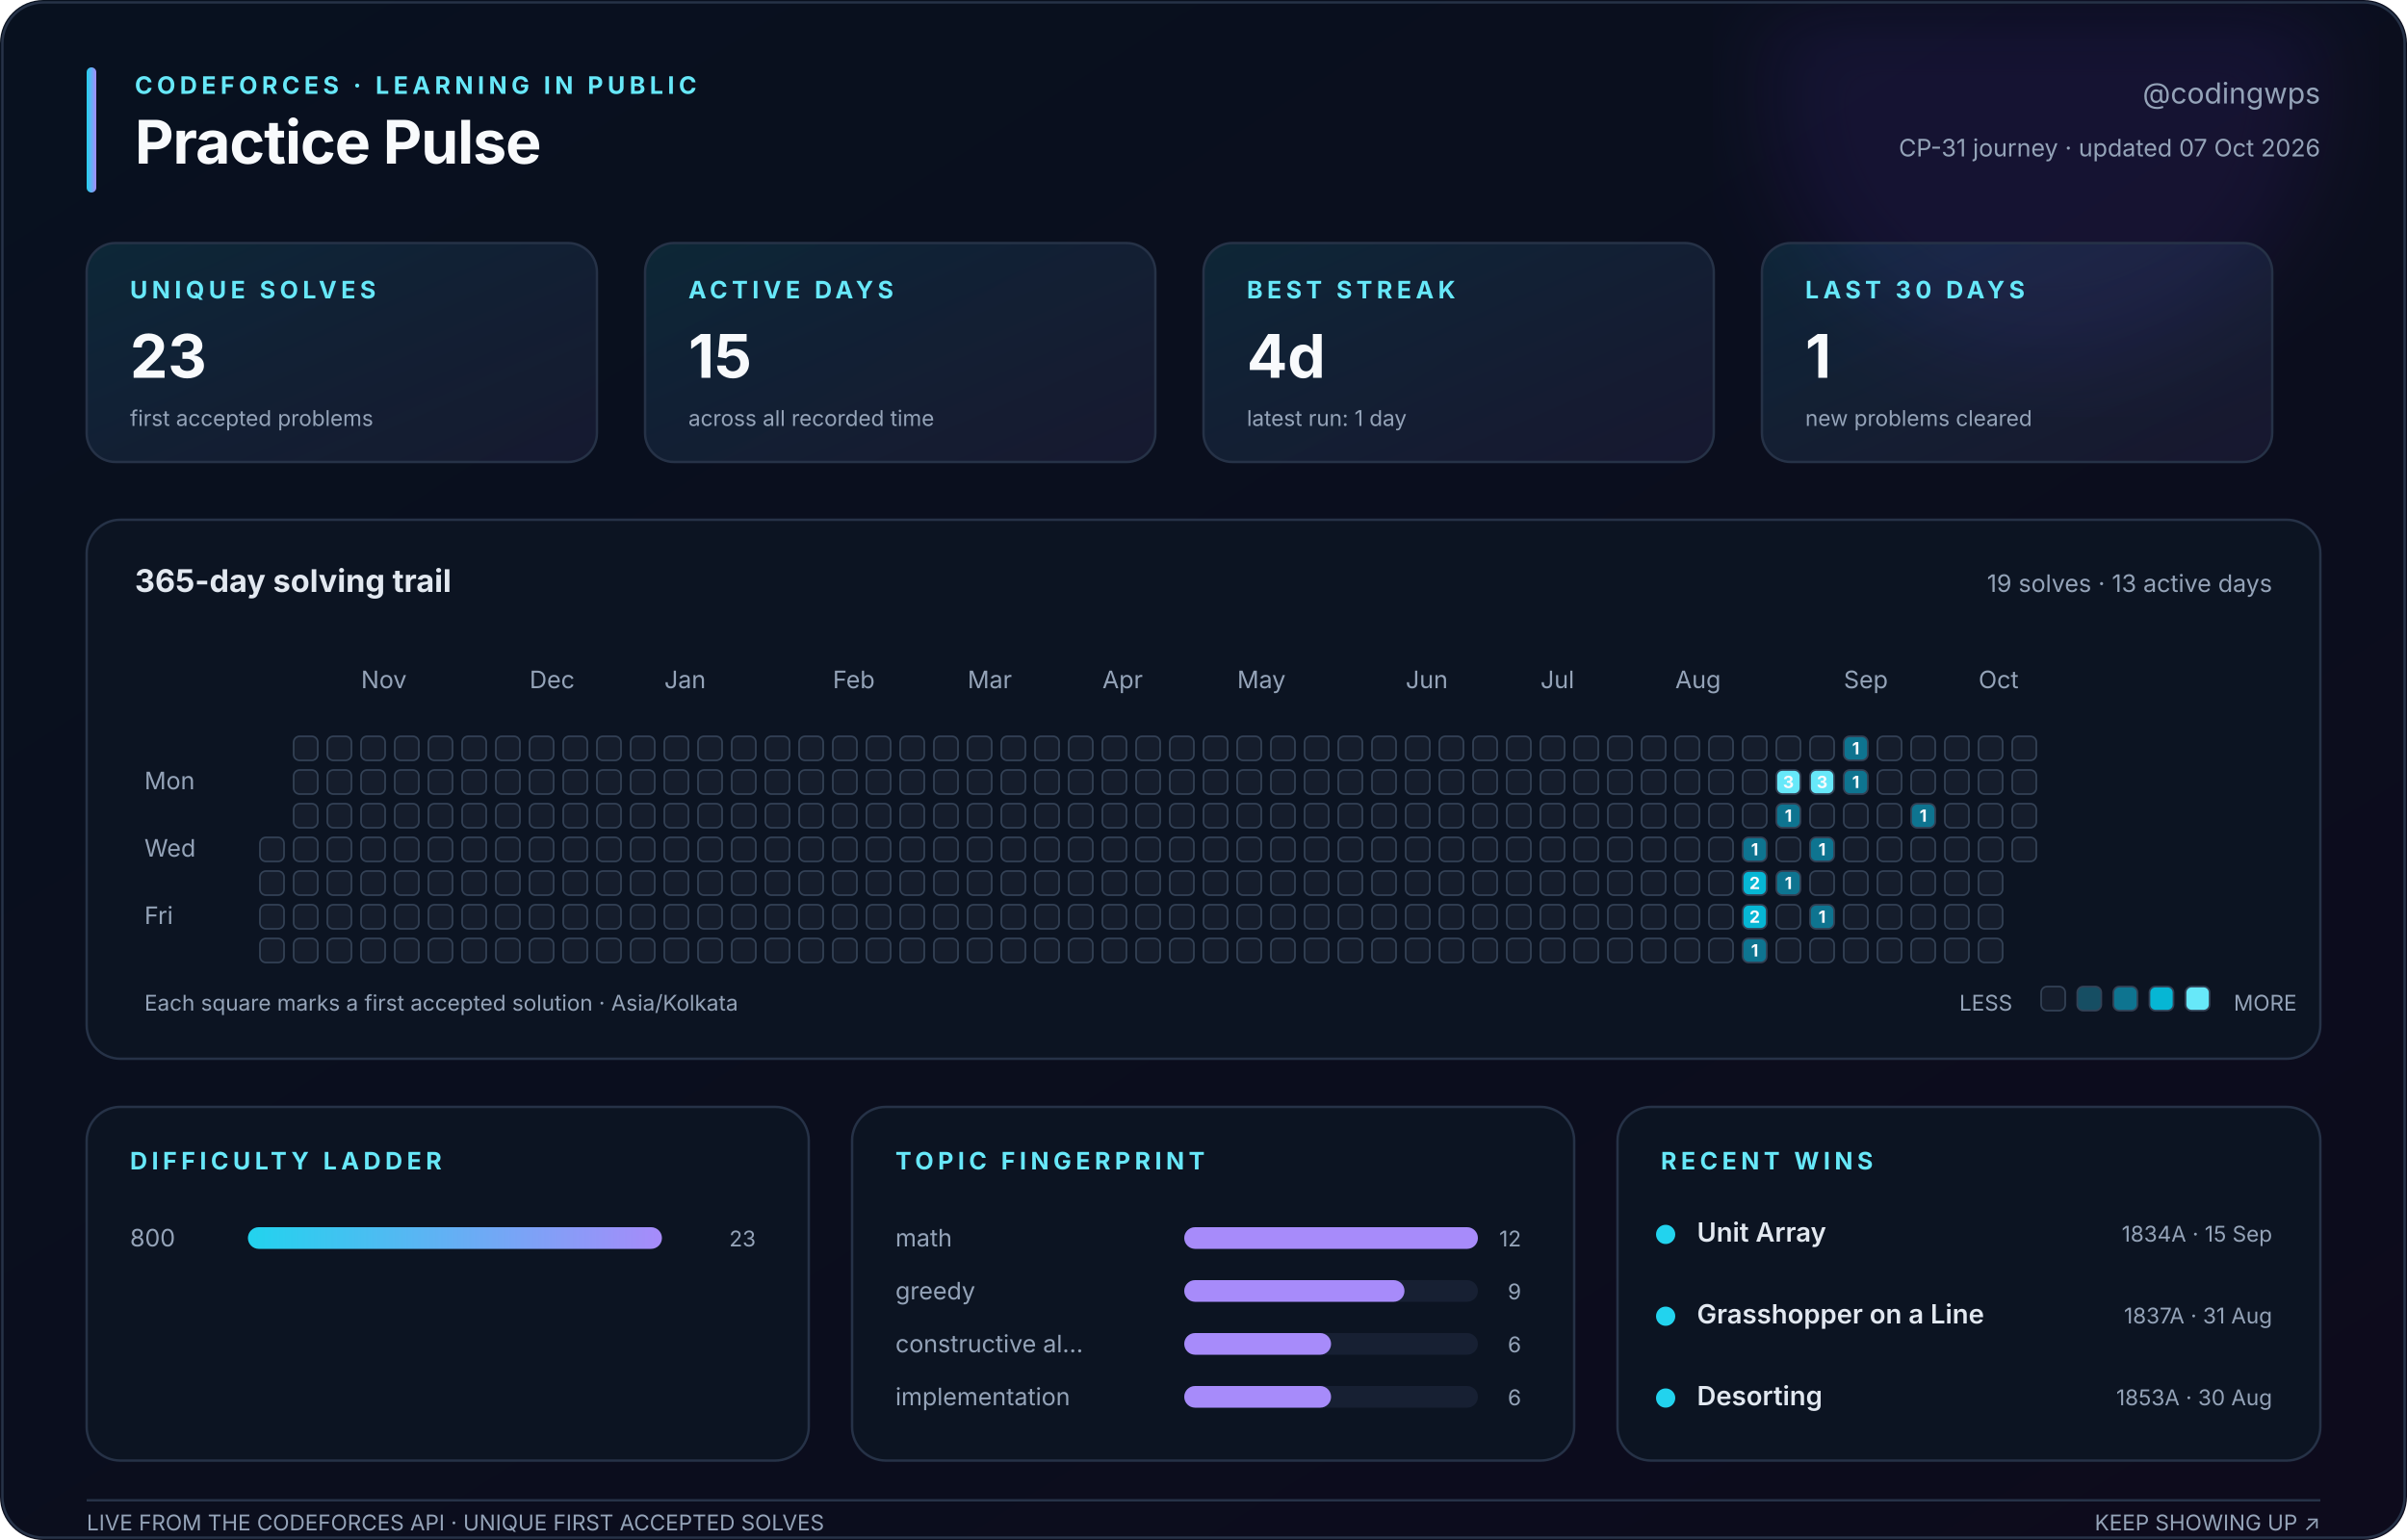
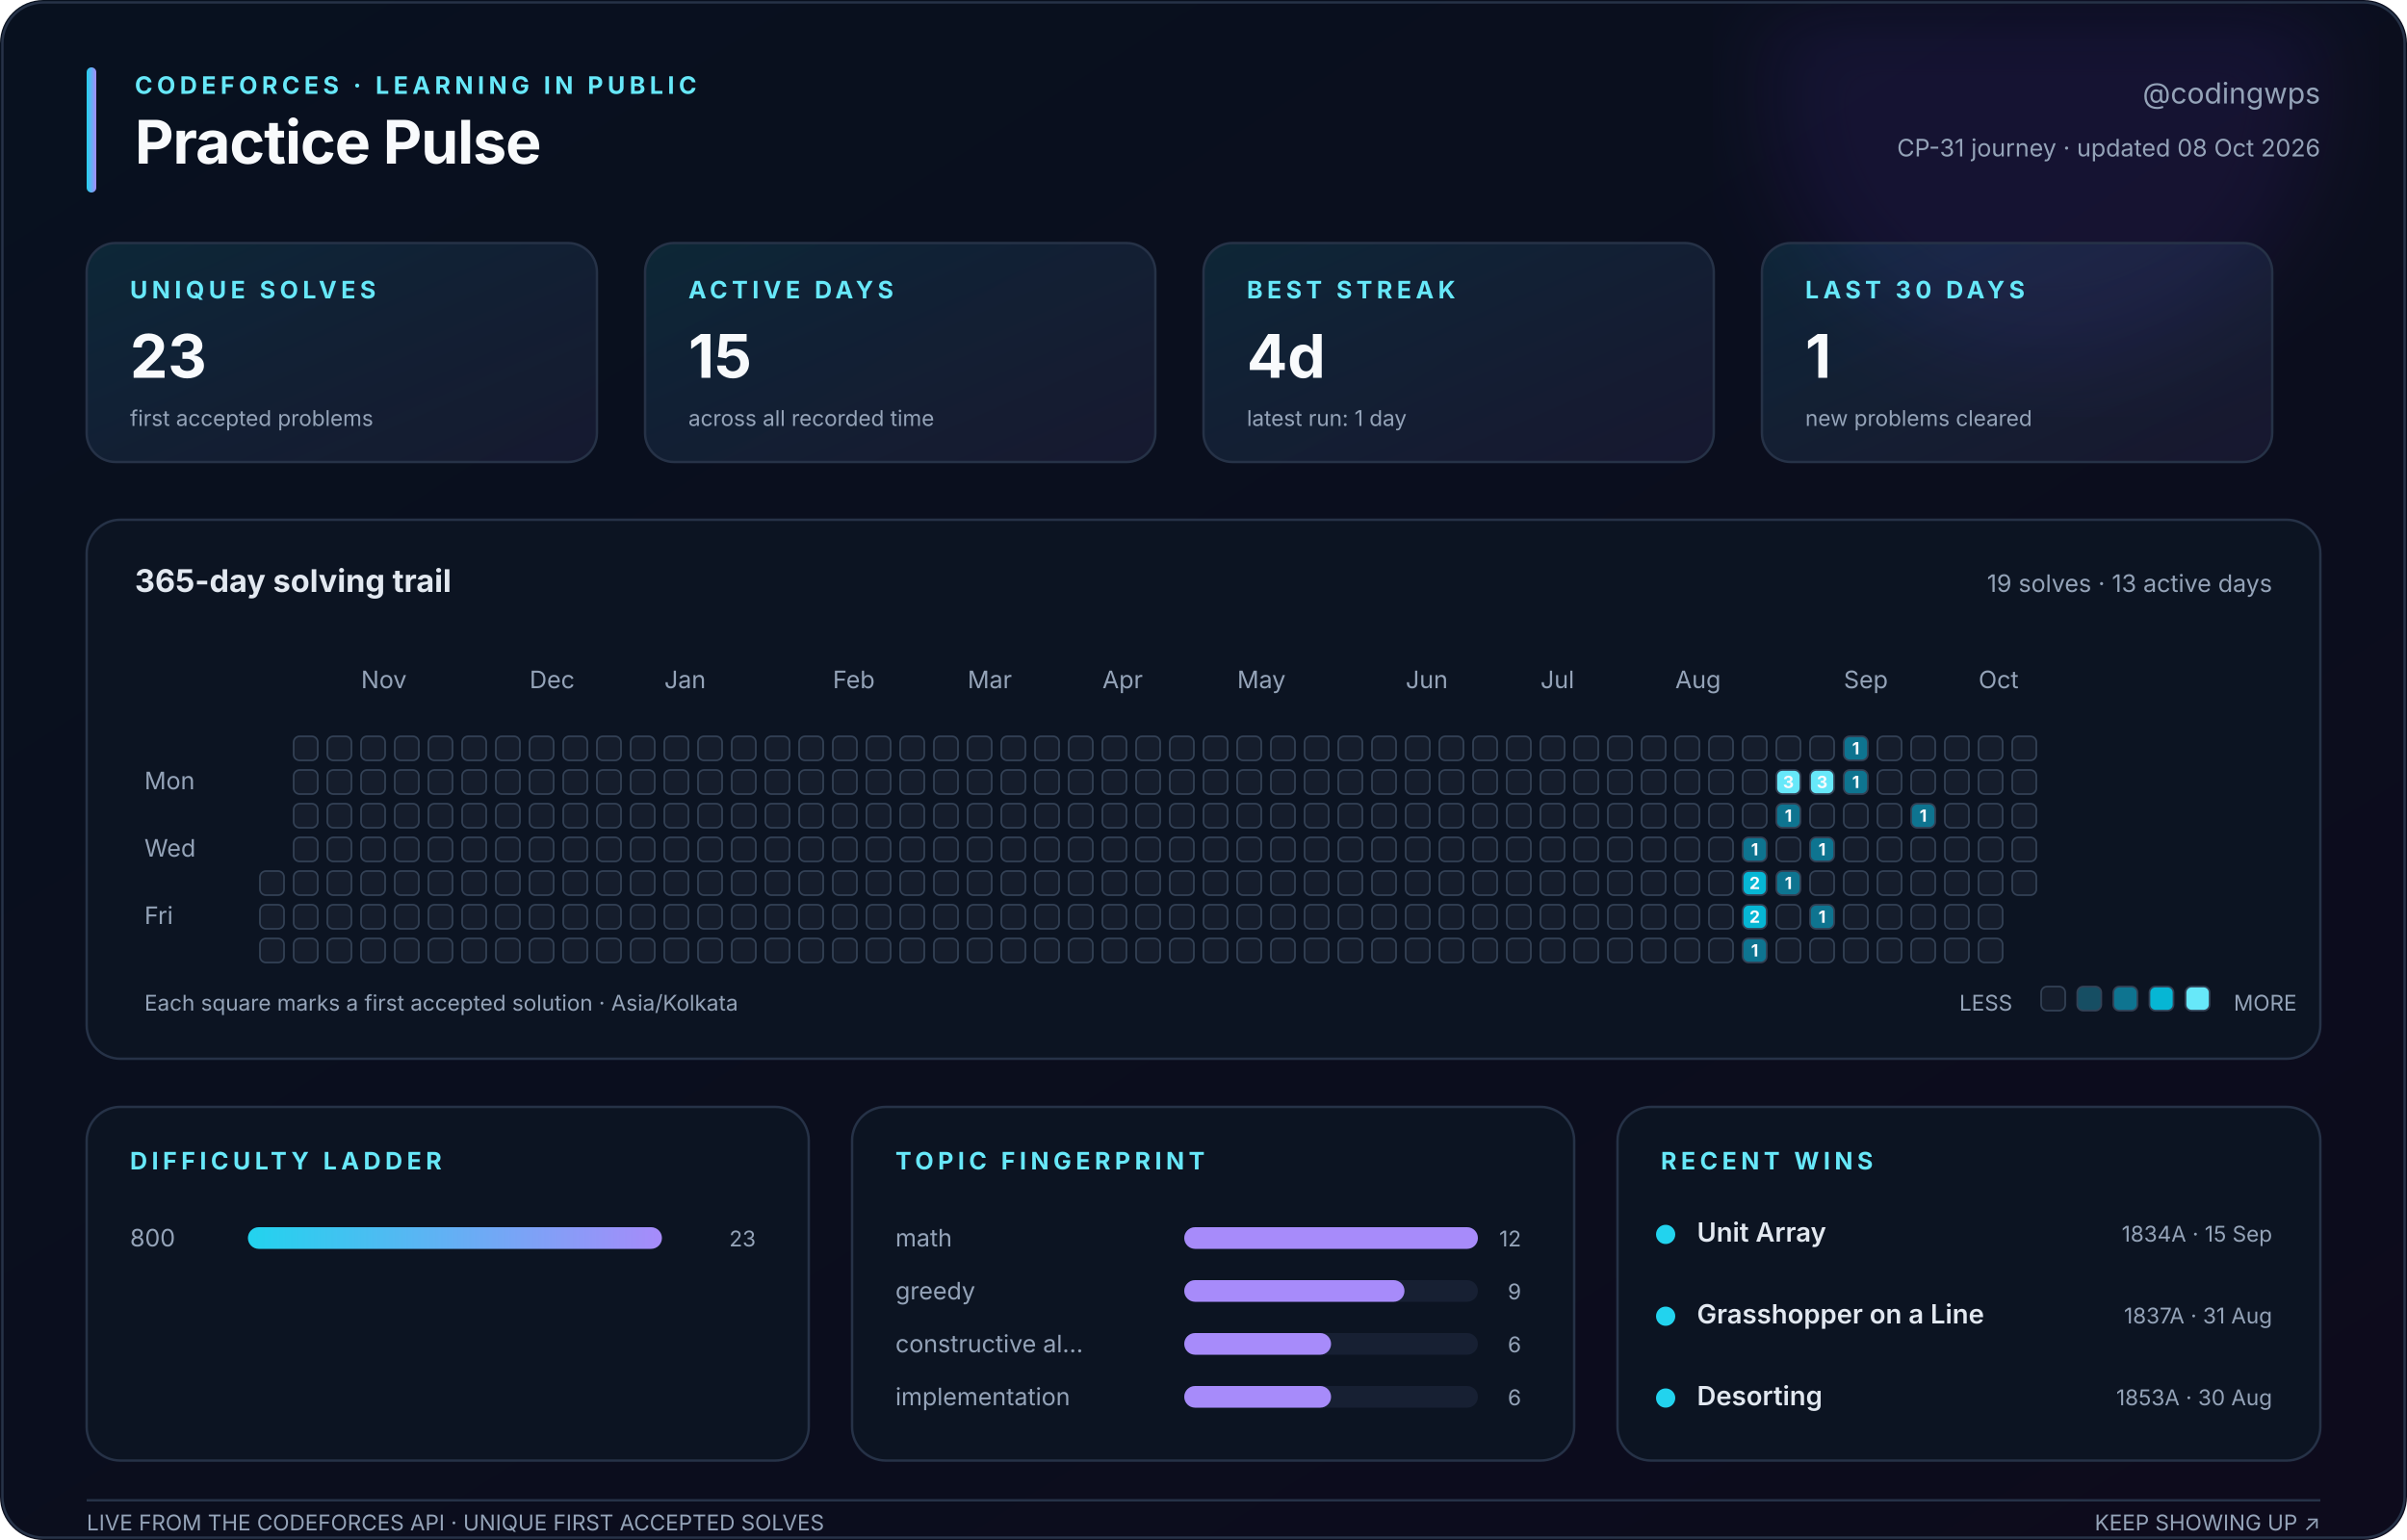
<svg xmlns="http://www.w3.org/2000/svg" width="1000" height="640" viewBox="0 0 1000 640" role="img" aria-labelledby="title description">
  <defs>
    <linearGradient id="canvas" x1="0" y1="0" x2="1" y2="1">
      <stop stop-color="#08111f" />
      <stop offset="1" stop-color="#0d0b1c" />
    </linearGradient>
    <linearGradient id="accent" x1="0" y1="0" x2="1" y2="0">
      <stop stop-color="#22d3ee" />
      <stop offset="1" stop-color="#a78bfa" />
    </linearGradient>
    <linearGradient id="soft" x1="0" y1="0" x2="1" y2="1">
      <stop stop-color="#22d3ee" stop-opacity=".12" />
      <stop offset="1" stop-color="#a78bfa" stop-opacity=".08" />
    </linearGradient>
    <filter id="glow">
      <feGaussianBlur stdDeviation="18" />
    </filter>
  </defs>
  <style>
    text { font-family: Inter, ui-sans-serif, -apple-system, BlinkMacSystemFont, 'Segoe UI', sans-serif; fill: #94a3b8; }
    .title { fill: #f8fafc; font-size: 25px; font-weight: 750; letter-spacing: -.4px; }
    .eyebrow { fill: #67e8f9; font-size: 10px; font-weight: 700; letter-spacing: 1.8px; }
    .subtitle { font-size: 12px; } .label { font-size: 10px; } .tiny { font-size: 9px; }
    .value { fill: #f8fafc; font-size: 25px; font-weight: 750; }
    .section { fill: #e2e8f0; font-size: 13px; font-weight: 650; }
    .strong { fill: #e2e8f0; font-size: 11px; font-weight: 600; }
    .panel { fill: #0c1422; stroke: #263247; stroke-width: 1; }
    .card { fill: url(#soft); stroke: #263247; stroke-width: 1; }
    .cell { stroke: #334155; stroke-width: .7; } .padding { fill: transparent; stroke: none; }
    .cell-count { fill: #f8fafc; font-size: 7px; font-weight: 750; pointer-events: none; }
  </style>
  <rect width="1000" height="640" rx="18" fill="url(#canvas)" />
  <circle cx="850" cy="35" r="115" fill="#7c3aed" opacity=".10" filter="url(#glow)" />
  <rect x="1" y="1" width="998" height="638" rx="17" fill="none" stroke="#263247" />
  <rect x="36" y="28" width="4" height="52" rx="2" fill="url(#accent)" />
  <text class="eyebrow" x="56" y="39">CODEFORCES · LEARNING IN PUBLIC</text>
  <text class="title" x="56" y="68">Practice Pulse</text>
  <text class="subtitle" x="964" y="43" text-anchor="end">@codingwps</text>
-   <text class="label" x="964" y="65" text-anchor="end">CP-31 journey · updated 07 Oct 2026</text>
+   <text class="label" x="964" y="65" text-anchor="end">CP-31 journey · updated 08 Oct 2026</text>
  <rect class="card" x="36" y="101" width="212" height="91" rx="12" />
  <text class="eyebrow" x="54" y="124">UNIQUE SOLVES</text>
  <text class="value" x="54" y="157">23</text>
  <text class="tiny" x="54" y="177">first accepted problems</text>
  <rect class="card" x="268" y="101" width="212" height="91" rx="12" />
  <text class="eyebrow" x="286" y="124">ACTIVE DAYS</text>
  <text class="value" x="286" y="157">15</text>
  <text class="tiny" x="286" y="177">across all recorded time</text>
  <rect class="card" x="500" y="101" width="212" height="91" rx="12" />
  <text class="eyebrow" x="518" y="124">BEST STREAK</text>
  <text class="value" x="518" y="157">4d</text>
  <text class="tiny" x="518" y="177">latest run: 1 day</text>
  <rect class="card" x="732" y="101" width="212" height="91" rx="12" />
  <text class="eyebrow" x="750" y="124">LAST 30 DAYS</text>
  <text class="value" x="750" y="157">1</text>
  <text class="tiny" x="750" y="177">new problems cleared</text>
  <rect class="panel" x="36" y="216" width="928" height="224" rx="14" />
  <text class="section" x="56" y="246">365-day solving trail</text>
  <text class="label" x="944" y="246" text-anchor="end">19 solves · 13 active days</text>
  <text class="label" x="150" y="286">Nov</text>
  <text class="label" x="220" y="286">Dec</text>
  <text class="label" x="276" y="286">Jan</text>
  <text class="label" x="346" y="286">Feb</text>
  <text class="label" x="402" y="286">Mar</text>
  <text class="label" x="458" y="286">Apr</text>
  <text class="label" x="514" y="286">May</text>
  <text class="label" x="584" y="286">Jun</text>
  <text class="label" x="640" y="286">Jul</text>
  <text class="label" x="696" y="286">Aug</text>
  <text class="label" x="766" y="286">Sep</text>
  <text class="label" x="822" y="286">Oct</text>
  <text class="label" x="60" y="328">Mon</text>
  <text class="label" x="60" y="356">Wed</text>
  <text class="label" x="60" y="384">Fri</text>
  <rect class="padding" x="108" y="306" width="10" height="10" rx="2.5" fill="#151d2c" />
  <rect class="padding" x="108" y="320" width="10" height="10" rx="2.5" fill="#151d2c" />
  <rect class="padding" x="108" y="334" width="10" height="10" rx="2.5" fill="#151d2c" />
-   <rect class="cell" x="108" y="348" width="10" height="10" rx="2.5" fill="#151d2c" />
+   <rect class="padding" x="108" y="348" width="10" height="10" rx="2.5" fill="#151d2c" />
  <rect class="cell" x="108" y="362" width="10" height="10" rx="2.5" fill="#151d2c" />
  <rect class="cell" x="108" y="376" width="10" height="10" rx="2.5" fill="#151d2c" />
  <rect class="cell" x="108" y="390" width="10" height="10" rx="2.5" fill="#151d2c" />
  <rect class="cell" x="122" y="306" width="10" height="10" rx="2.5" fill="#151d2c" />
  <rect class="cell" x="122" y="320" width="10" height="10" rx="2.5" fill="#151d2c" />
  <rect class="cell" x="122" y="334" width="10" height="10" rx="2.5" fill="#151d2c" />
  <rect class="cell" x="122" y="348" width="10" height="10" rx="2.5" fill="#151d2c" />
  <rect class="cell" x="122" y="362" width="10" height="10" rx="2.5" fill="#151d2c" />
  <rect class="cell" x="122" y="376" width="10" height="10" rx="2.5" fill="#151d2c" />
  <rect class="cell" x="122" y="390" width="10" height="10" rx="2.5" fill="#151d2c" />
  <rect class="cell" x="136" y="306" width="10" height="10" rx="2.5" fill="#151d2c" />
  <rect class="cell" x="136" y="320" width="10" height="10" rx="2.5" fill="#151d2c" />
  <rect class="cell" x="136" y="334" width="10" height="10" rx="2.5" fill="#151d2c" />
  <rect class="cell" x="136" y="348" width="10" height="10" rx="2.5" fill="#151d2c" />
  <rect class="cell" x="136" y="362" width="10" height="10" rx="2.5" fill="#151d2c" />
  <rect class="cell" x="136" y="376" width="10" height="10" rx="2.5" fill="#151d2c" />
  <rect class="cell" x="136" y="390" width="10" height="10" rx="2.5" fill="#151d2c" />
  <rect class="cell" x="150" y="306" width="10" height="10" rx="2.5" fill="#151d2c" />
  <rect class="cell" x="150" y="320" width="10" height="10" rx="2.5" fill="#151d2c" />
  <rect class="cell" x="150" y="334" width="10" height="10" rx="2.5" fill="#151d2c" />
  <rect class="cell" x="150" y="348" width="10" height="10" rx="2.5" fill="#151d2c" />
  <rect class="cell" x="150" y="362" width="10" height="10" rx="2.5" fill="#151d2c" />
  <rect class="cell" x="150" y="376" width="10" height="10" rx="2.5" fill="#151d2c" />
  <rect class="cell" x="150" y="390" width="10" height="10" rx="2.5" fill="#151d2c" />
  <rect class="cell" x="164" y="306" width="10" height="10" rx="2.5" fill="#151d2c" />
  <rect class="cell" x="164" y="320" width="10" height="10" rx="2.5" fill="#151d2c" />
  <rect class="cell" x="164" y="334" width="10" height="10" rx="2.5" fill="#151d2c" />
  <rect class="cell" x="164" y="348" width="10" height="10" rx="2.5" fill="#151d2c" />
  <rect class="cell" x="164" y="362" width="10" height="10" rx="2.5" fill="#151d2c" />
  <rect class="cell" x="164" y="376" width="10" height="10" rx="2.5" fill="#151d2c" />
  <rect class="cell" x="164" y="390" width="10" height="10" rx="2.5" fill="#151d2c" />
  <rect class="cell" x="178" y="306" width="10" height="10" rx="2.5" fill="#151d2c" />
  <rect class="cell" x="178" y="320" width="10" height="10" rx="2.5" fill="#151d2c" />
  <rect class="cell" x="178" y="334" width="10" height="10" rx="2.5" fill="#151d2c" />
  <rect class="cell" x="178" y="348" width="10" height="10" rx="2.5" fill="#151d2c" />
  <rect class="cell" x="178" y="362" width="10" height="10" rx="2.5" fill="#151d2c" />
  <rect class="cell" x="178" y="376" width="10" height="10" rx="2.5" fill="#151d2c" />
  <rect class="cell" x="178" y="390" width="10" height="10" rx="2.5" fill="#151d2c" />
  <rect class="cell" x="192" y="306" width="10" height="10" rx="2.5" fill="#151d2c" />
  <rect class="cell" x="192" y="320" width="10" height="10" rx="2.5" fill="#151d2c" />
  <rect class="cell" x="192" y="334" width="10" height="10" rx="2.5" fill="#151d2c" />
  <rect class="cell" x="192" y="348" width="10" height="10" rx="2.5" fill="#151d2c" />
  <rect class="cell" x="192" y="362" width="10" height="10" rx="2.5" fill="#151d2c" />
  <rect class="cell" x="192" y="376" width="10" height="10" rx="2.5" fill="#151d2c" />
  <rect class="cell" x="192" y="390" width="10" height="10" rx="2.5" fill="#151d2c" />
  <rect class="cell" x="206" y="306" width="10" height="10" rx="2.5" fill="#151d2c" />
  <rect class="cell" x="206" y="320" width="10" height="10" rx="2.5" fill="#151d2c" />
  <rect class="cell" x="206" y="334" width="10" height="10" rx="2.5" fill="#151d2c" />
  <rect class="cell" x="206" y="348" width="10" height="10" rx="2.5" fill="#151d2c" />
  <rect class="cell" x="206" y="362" width="10" height="10" rx="2.5" fill="#151d2c" />
  <rect class="cell" x="206" y="376" width="10" height="10" rx="2.5" fill="#151d2c" />
  <rect class="cell" x="206" y="390" width="10" height="10" rx="2.5" fill="#151d2c" />
  <rect class="cell" x="220" y="306" width="10" height="10" rx="2.5" fill="#151d2c" />
  <rect class="cell" x="220" y="320" width="10" height="10" rx="2.5" fill="#151d2c" />
  <rect class="cell" x="220" y="334" width="10" height="10" rx="2.5" fill="#151d2c" />
  <rect class="cell" x="220" y="348" width="10" height="10" rx="2.5" fill="#151d2c" />
  <rect class="cell" x="220" y="362" width="10" height="10" rx="2.5" fill="#151d2c" />
  <rect class="cell" x="220" y="376" width="10" height="10" rx="2.5" fill="#151d2c" />
  <rect class="cell" x="220" y="390" width="10" height="10" rx="2.5" fill="#151d2c" />
  <rect class="cell" x="234" y="306" width="10" height="10" rx="2.5" fill="#151d2c" />
  <rect class="cell" x="234" y="320" width="10" height="10" rx="2.5" fill="#151d2c" />
  <rect class="cell" x="234" y="334" width="10" height="10" rx="2.5" fill="#151d2c" />
  <rect class="cell" x="234" y="348" width="10" height="10" rx="2.5" fill="#151d2c" />
  <rect class="cell" x="234" y="362" width="10" height="10" rx="2.5" fill="#151d2c" />
  <rect class="cell" x="234" y="376" width="10" height="10" rx="2.5" fill="#151d2c" />
  <rect class="cell" x="234" y="390" width="10" height="10" rx="2.5" fill="#151d2c" />
  <rect class="cell" x="248" y="306" width="10" height="10" rx="2.5" fill="#151d2c" />
  <rect class="cell" x="248" y="320" width="10" height="10" rx="2.5" fill="#151d2c" />
  <rect class="cell" x="248" y="334" width="10" height="10" rx="2.5" fill="#151d2c" />
  <rect class="cell" x="248" y="348" width="10" height="10" rx="2.5" fill="#151d2c" />
  <rect class="cell" x="248" y="362" width="10" height="10" rx="2.5" fill="#151d2c" />
  <rect class="cell" x="248" y="376" width="10" height="10" rx="2.5" fill="#151d2c" />
  <rect class="cell" x="248" y="390" width="10" height="10" rx="2.5" fill="#151d2c" />
  <rect class="cell" x="262" y="306" width="10" height="10" rx="2.5" fill="#151d2c" />
  <rect class="cell" x="262" y="320" width="10" height="10" rx="2.5" fill="#151d2c" />
  <rect class="cell" x="262" y="334" width="10" height="10" rx="2.5" fill="#151d2c" />
  <rect class="cell" x="262" y="348" width="10" height="10" rx="2.5" fill="#151d2c" />
  <rect class="cell" x="262" y="362" width="10" height="10" rx="2.5" fill="#151d2c" />
  <rect class="cell" x="262" y="376" width="10" height="10" rx="2.5" fill="#151d2c" />
  <rect class="cell" x="262" y="390" width="10" height="10" rx="2.5" fill="#151d2c" />
  <rect class="cell" x="276" y="306" width="10" height="10" rx="2.5" fill="#151d2c" />
  <rect class="cell" x="276" y="320" width="10" height="10" rx="2.5" fill="#151d2c" />
  <rect class="cell" x="276" y="334" width="10" height="10" rx="2.5" fill="#151d2c" />
  <rect class="cell" x="276" y="348" width="10" height="10" rx="2.5" fill="#151d2c" />
  <rect class="cell" x="276" y="362" width="10" height="10" rx="2.5" fill="#151d2c" />
  <rect class="cell" x="276" y="376" width="10" height="10" rx="2.5" fill="#151d2c" />
  <rect class="cell" x="276" y="390" width="10" height="10" rx="2.5" fill="#151d2c" />
  <rect class="cell" x="290" y="306" width="10" height="10" rx="2.5" fill="#151d2c" />
  <rect class="cell" x="290" y="320" width="10" height="10" rx="2.5" fill="#151d2c" />
  <rect class="cell" x="290" y="334" width="10" height="10" rx="2.5" fill="#151d2c" />
  <rect class="cell" x="290" y="348" width="10" height="10" rx="2.5" fill="#151d2c" />
  <rect class="cell" x="290" y="362" width="10" height="10" rx="2.5" fill="#151d2c" />
  <rect class="cell" x="290" y="376" width="10" height="10" rx="2.5" fill="#151d2c" />
  <rect class="cell" x="290" y="390" width="10" height="10" rx="2.5" fill="#151d2c" />
  <rect class="cell" x="304" y="306" width="10" height="10" rx="2.5" fill="#151d2c" />
  <rect class="cell" x="304" y="320" width="10" height="10" rx="2.5" fill="#151d2c" />
  <rect class="cell" x="304" y="334" width="10" height="10" rx="2.5" fill="#151d2c" />
  <rect class="cell" x="304" y="348" width="10" height="10" rx="2.5" fill="#151d2c" />
  <rect class="cell" x="304" y="362" width="10" height="10" rx="2.5" fill="#151d2c" />
  <rect class="cell" x="304" y="376" width="10" height="10" rx="2.5" fill="#151d2c" />
  <rect class="cell" x="304" y="390" width="10" height="10" rx="2.5" fill="#151d2c" />
  <rect class="cell" x="318" y="306" width="10" height="10" rx="2.5" fill="#151d2c" />
  <rect class="cell" x="318" y="320" width="10" height="10" rx="2.5" fill="#151d2c" />
  <rect class="cell" x="318" y="334" width="10" height="10" rx="2.5" fill="#151d2c" />
  <rect class="cell" x="318" y="348" width="10" height="10" rx="2.5" fill="#151d2c" />
  <rect class="cell" x="318" y="362" width="10" height="10" rx="2.5" fill="#151d2c" />
  <rect class="cell" x="318" y="376" width="10" height="10" rx="2.5" fill="#151d2c" />
  <rect class="cell" x="318" y="390" width="10" height="10" rx="2.5" fill="#151d2c" />
  <rect class="cell" x="332" y="306" width="10" height="10" rx="2.5" fill="#151d2c" />
  <rect class="cell" x="332" y="320" width="10" height="10" rx="2.5" fill="#151d2c" />
  <rect class="cell" x="332" y="334" width="10" height="10" rx="2.5" fill="#151d2c" />
  <rect class="cell" x="332" y="348" width="10" height="10" rx="2.5" fill="#151d2c" />
  <rect class="cell" x="332" y="362" width="10" height="10" rx="2.5" fill="#151d2c" />
  <rect class="cell" x="332" y="376" width="10" height="10" rx="2.5" fill="#151d2c" />
  <rect class="cell" x="332" y="390" width="10" height="10" rx="2.5" fill="#151d2c" />
  <rect class="cell" x="346" y="306" width="10" height="10" rx="2.5" fill="#151d2c" />
  <rect class="cell" x="346" y="320" width="10" height="10" rx="2.5" fill="#151d2c" />
  <rect class="cell" x="346" y="334" width="10" height="10" rx="2.5" fill="#151d2c" />
  <rect class="cell" x="346" y="348" width="10" height="10" rx="2.5" fill="#151d2c" />
  <rect class="cell" x="346" y="362" width="10" height="10" rx="2.5" fill="#151d2c" />
  <rect class="cell" x="346" y="376" width="10" height="10" rx="2.5" fill="#151d2c" />
  <rect class="cell" x="346" y="390" width="10" height="10" rx="2.5" fill="#151d2c" />
  <rect class="cell" x="360" y="306" width="10" height="10" rx="2.5" fill="#151d2c" />
  <rect class="cell" x="360" y="320" width="10" height="10" rx="2.5" fill="#151d2c" />
  <rect class="cell" x="360" y="334" width="10" height="10" rx="2.5" fill="#151d2c" />
  <rect class="cell" x="360" y="348" width="10" height="10" rx="2.5" fill="#151d2c" />
  <rect class="cell" x="360" y="362" width="10" height="10" rx="2.5" fill="#151d2c" />
  <rect class="cell" x="360" y="376" width="10" height="10" rx="2.5" fill="#151d2c" />
  <rect class="cell" x="360" y="390" width="10" height="10" rx="2.5" fill="#151d2c" />
  <rect class="cell" x="374" y="306" width="10" height="10" rx="2.5" fill="#151d2c" />
  <rect class="cell" x="374" y="320" width="10" height="10" rx="2.5" fill="#151d2c" />
  <rect class="cell" x="374" y="334" width="10" height="10" rx="2.5" fill="#151d2c" />
  <rect class="cell" x="374" y="348" width="10" height="10" rx="2.5" fill="#151d2c" />
  <rect class="cell" x="374" y="362" width="10" height="10" rx="2.5" fill="#151d2c" />
  <rect class="cell" x="374" y="376" width="10" height="10" rx="2.5" fill="#151d2c" />
  <rect class="cell" x="374" y="390" width="10" height="10" rx="2.5" fill="#151d2c" />
  <rect class="cell" x="388" y="306" width="10" height="10" rx="2.5" fill="#151d2c" />
  <rect class="cell" x="388" y="320" width="10" height="10" rx="2.5" fill="#151d2c" />
  <rect class="cell" x="388" y="334" width="10" height="10" rx="2.5" fill="#151d2c" />
  <rect class="cell" x="388" y="348" width="10" height="10" rx="2.5" fill="#151d2c" />
  <rect class="cell" x="388" y="362" width="10" height="10" rx="2.5" fill="#151d2c" />
  <rect class="cell" x="388" y="376" width="10" height="10" rx="2.5" fill="#151d2c" />
  <rect class="cell" x="388" y="390" width="10" height="10" rx="2.5" fill="#151d2c" />
  <rect class="cell" x="402" y="306" width="10" height="10" rx="2.5" fill="#151d2c" />
  <rect class="cell" x="402" y="320" width="10" height="10" rx="2.5" fill="#151d2c" />
  <rect class="cell" x="402" y="334" width="10" height="10" rx="2.5" fill="#151d2c" />
  <rect class="cell" x="402" y="348" width="10" height="10" rx="2.5" fill="#151d2c" />
  <rect class="cell" x="402" y="362" width="10" height="10" rx="2.5" fill="#151d2c" />
  <rect class="cell" x="402" y="376" width="10" height="10" rx="2.5" fill="#151d2c" />
  <rect class="cell" x="402" y="390" width="10" height="10" rx="2.5" fill="#151d2c" />
  <rect class="cell" x="416" y="306" width="10" height="10" rx="2.5" fill="#151d2c" />
  <rect class="cell" x="416" y="320" width="10" height="10" rx="2.5" fill="#151d2c" />
  <rect class="cell" x="416" y="334" width="10" height="10" rx="2.5" fill="#151d2c" />
  <rect class="cell" x="416" y="348" width="10" height="10" rx="2.5" fill="#151d2c" />
  <rect class="cell" x="416" y="362" width="10" height="10" rx="2.5" fill="#151d2c" />
  <rect class="cell" x="416" y="376" width="10" height="10" rx="2.5" fill="#151d2c" />
  <rect class="cell" x="416" y="390" width="10" height="10" rx="2.5" fill="#151d2c" />
  <rect class="cell" x="430" y="306" width="10" height="10" rx="2.5" fill="#151d2c" />
  <rect class="cell" x="430" y="320" width="10" height="10" rx="2.5" fill="#151d2c" />
  <rect class="cell" x="430" y="334" width="10" height="10" rx="2.5" fill="#151d2c" />
  <rect class="cell" x="430" y="348" width="10" height="10" rx="2.5" fill="#151d2c" />
  <rect class="cell" x="430" y="362" width="10" height="10" rx="2.5" fill="#151d2c" />
  <rect class="cell" x="430" y="376" width="10" height="10" rx="2.5" fill="#151d2c" />
  <rect class="cell" x="430" y="390" width="10" height="10" rx="2.5" fill="#151d2c" />
  <rect class="cell" x="444" y="306" width="10" height="10" rx="2.5" fill="#151d2c" />
  <rect class="cell" x="444" y="320" width="10" height="10" rx="2.5" fill="#151d2c" />
  <rect class="cell" x="444" y="334" width="10" height="10" rx="2.5" fill="#151d2c" />
  <rect class="cell" x="444" y="348" width="10" height="10" rx="2.5" fill="#151d2c" />
  <rect class="cell" x="444" y="362" width="10" height="10" rx="2.5" fill="#151d2c" />
  <rect class="cell" x="444" y="376" width="10" height="10" rx="2.5" fill="#151d2c" />
  <rect class="cell" x="444" y="390" width="10" height="10" rx="2.5" fill="#151d2c" />
  <rect class="cell" x="458" y="306" width="10" height="10" rx="2.5" fill="#151d2c" />
  <rect class="cell" x="458" y="320" width="10" height="10" rx="2.5" fill="#151d2c" />
  <rect class="cell" x="458" y="334" width="10" height="10" rx="2.5" fill="#151d2c" />
  <rect class="cell" x="458" y="348" width="10" height="10" rx="2.5" fill="#151d2c" />
  <rect class="cell" x="458" y="362" width="10" height="10" rx="2.5" fill="#151d2c" />
  <rect class="cell" x="458" y="376" width="10" height="10" rx="2.5" fill="#151d2c" />
  <rect class="cell" x="458" y="390" width="10" height="10" rx="2.5" fill="#151d2c" />
  <rect class="cell" x="472" y="306" width="10" height="10" rx="2.5" fill="#151d2c" />
  <rect class="cell" x="472" y="320" width="10" height="10" rx="2.5" fill="#151d2c" />
  <rect class="cell" x="472" y="334" width="10" height="10" rx="2.5" fill="#151d2c" />
  <rect class="cell" x="472" y="348" width="10" height="10" rx="2.5" fill="#151d2c" />
  <rect class="cell" x="472" y="362" width="10" height="10" rx="2.5" fill="#151d2c" />
  <rect class="cell" x="472" y="376" width="10" height="10" rx="2.5" fill="#151d2c" />
  <rect class="cell" x="472" y="390" width="10" height="10" rx="2.5" fill="#151d2c" />
  <rect class="cell" x="486" y="306" width="10" height="10" rx="2.5" fill="#151d2c" />
  <rect class="cell" x="486" y="320" width="10" height="10" rx="2.5" fill="#151d2c" />
  <rect class="cell" x="486" y="334" width="10" height="10" rx="2.5" fill="#151d2c" />
  <rect class="cell" x="486" y="348" width="10" height="10" rx="2.5" fill="#151d2c" />
  <rect class="cell" x="486" y="362" width="10" height="10" rx="2.5" fill="#151d2c" />
  <rect class="cell" x="486" y="376" width="10" height="10" rx="2.5" fill="#151d2c" />
  <rect class="cell" x="486" y="390" width="10" height="10" rx="2.5" fill="#151d2c" />
  <rect class="cell" x="500" y="306" width="10" height="10" rx="2.5" fill="#151d2c" />
  <rect class="cell" x="500" y="320" width="10" height="10" rx="2.5" fill="#151d2c" />
  <rect class="cell" x="500" y="334" width="10" height="10" rx="2.5" fill="#151d2c" />
  <rect class="cell" x="500" y="348" width="10" height="10" rx="2.5" fill="#151d2c" />
  <rect class="cell" x="500" y="362" width="10" height="10" rx="2.5" fill="#151d2c" />
  <rect class="cell" x="500" y="376" width="10" height="10" rx="2.5" fill="#151d2c" />
  <rect class="cell" x="500" y="390" width="10" height="10" rx="2.5" fill="#151d2c" />
  <rect class="cell" x="514" y="306" width="10" height="10" rx="2.5" fill="#151d2c" />
  <rect class="cell" x="514" y="320" width="10" height="10" rx="2.5" fill="#151d2c" />
  <rect class="cell" x="514" y="334" width="10" height="10" rx="2.5" fill="#151d2c" />
  <rect class="cell" x="514" y="348" width="10" height="10" rx="2.5" fill="#151d2c" />
  <rect class="cell" x="514" y="362" width="10" height="10" rx="2.5" fill="#151d2c" />
  <rect class="cell" x="514" y="376" width="10" height="10" rx="2.5" fill="#151d2c" />
  <rect class="cell" x="514" y="390" width="10" height="10" rx="2.5" fill="#151d2c" />
  <rect class="cell" x="528" y="306" width="10" height="10" rx="2.5" fill="#151d2c" />
  <rect class="cell" x="528" y="320" width="10" height="10" rx="2.5" fill="#151d2c" />
  <rect class="cell" x="528" y="334" width="10" height="10" rx="2.5" fill="#151d2c" />
  <rect class="cell" x="528" y="348" width="10" height="10" rx="2.5" fill="#151d2c" />
  <rect class="cell" x="528" y="362" width="10" height="10" rx="2.5" fill="#151d2c" />
  <rect class="cell" x="528" y="376" width="10" height="10" rx="2.5" fill="#151d2c" />
  <rect class="cell" x="528" y="390" width="10" height="10" rx="2.5" fill="#151d2c" />
  <rect class="cell" x="542" y="306" width="10" height="10" rx="2.5" fill="#151d2c" />
  <rect class="cell" x="542" y="320" width="10" height="10" rx="2.5" fill="#151d2c" />
  <rect class="cell" x="542" y="334" width="10" height="10" rx="2.5" fill="#151d2c" />
  <rect class="cell" x="542" y="348" width="10" height="10" rx="2.5" fill="#151d2c" />
  <rect class="cell" x="542" y="362" width="10" height="10" rx="2.5" fill="#151d2c" />
  <rect class="cell" x="542" y="376" width="10" height="10" rx="2.5" fill="#151d2c" />
  <rect class="cell" x="542" y="390" width="10" height="10" rx="2.5" fill="#151d2c" />
  <rect class="cell" x="556" y="306" width="10" height="10" rx="2.5" fill="#151d2c" />
  <rect class="cell" x="556" y="320" width="10" height="10" rx="2.5" fill="#151d2c" />
  <rect class="cell" x="556" y="334" width="10" height="10" rx="2.5" fill="#151d2c" />
  <rect class="cell" x="556" y="348" width="10" height="10" rx="2.5" fill="#151d2c" />
  <rect class="cell" x="556" y="362" width="10" height="10" rx="2.5" fill="#151d2c" />
  <rect class="cell" x="556" y="376" width="10" height="10" rx="2.5" fill="#151d2c" />
  <rect class="cell" x="556" y="390" width="10" height="10" rx="2.5" fill="#151d2c" />
  <rect class="cell" x="570" y="306" width="10" height="10" rx="2.5" fill="#151d2c" />
  <rect class="cell" x="570" y="320" width="10" height="10" rx="2.5" fill="#151d2c" />
  <rect class="cell" x="570" y="334" width="10" height="10" rx="2.5" fill="#151d2c" />
  <rect class="cell" x="570" y="348" width="10" height="10" rx="2.5" fill="#151d2c" />
  <rect class="cell" x="570" y="362" width="10" height="10" rx="2.5" fill="#151d2c" />
  <rect class="cell" x="570" y="376" width="10" height="10" rx="2.5" fill="#151d2c" />
  <rect class="cell" x="570" y="390" width="10" height="10" rx="2.5" fill="#151d2c" />
  <rect class="cell" x="584" y="306" width="10" height="10" rx="2.5" fill="#151d2c" />
  <rect class="cell" x="584" y="320" width="10" height="10" rx="2.5" fill="#151d2c" />
  <rect class="cell" x="584" y="334" width="10" height="10" rx="2.5" fill="#151d2c" />
  <rect class="cell" x="584" y="348" width="10" height="10" rx="2.5" fill="#151d2c" />
  <rect class="cell" x="584" y="362" width="10" height="10" rx="2.5" fill="#151d2c" />
  <rect class="cell" x="584" y="376" width="10" height="10" rx="2.5" fill="#151d2c" />
  <rect class="cell" x="584" y="390" width="10" height="10" rx="2.5" fill="#151d2c" />
  <rect class="cell" x="598" y="306" width="10" height="10" rx="2.5" fill="#151d2c" />
  <rect class="cell" x="598" y="320" width="10" height="10" rx="2.5" fill="#151d2c" />
  <rect class="cell" x="598" y="334" width="10" height="10" rx="2.5" fill="#151d2c" />
  <rect class="cell" x="598" y="348" width="10" height="10" rx="2.5" fill="#151d2c" />
  <rect class="cell" x="598" y="362" width="10" height="10" rx="2.5" fill="#151d2c" />
  <rect class="cell" x="598" y="376" width="10" height="10" rx="2.5" fill="#151d2c" />
  <rect class="cell" x="598" y="390" width="10" height="10" rx="2.5" fill="#151d2c" />
  <rect class="cell" x="612" y="306" width="10" height="10" rx="2.5" fill="#151d2c" />
  <rect class="cell" x="612" y="320" width="10" height="10" rx="2.5" fill="#151d2c" />
  <rect class="cell" x="612" y="334" width="10" height="10" rx="2.5" fill="#151d2c" />
  <rect class="cell" x="612" y="348" width="10" height="10" rx="2.5" fill="#151d2c" />
  <rect class="cell" x="612" y="362" width="10" height="10" rx="2.5" fill="#151d2c" />
  <rect class="cell" x="612" y="376" width="10" height="10" rx="2.5" fill="#151d2c" />
  <rect class="cell" x="612" y="390" width="10" height="10" rx="2.5" fill="#151d2c" />
  <rect class="cell" x="626" y="306" width="10" height="10" rx="2.5" fill="#151d2c" />
  <rect class="cell" x="626" y="320" width="10" height="10" rx="2.5" fill="#151d2c" />
  <rect class="cell" x="626" y="334" width="10" height="10" rx="2.5" fill="#151d2c" />
  <rect class="cell" x="626" y="348" width="10" height="10" rx="2.5" fill="#151d2c" />
  <rect class="cell" x="626" y="362" width="10" height="10" rx="2.5" fill="#151d2c" />
  <rect class="cell" x="626" y="376" width="10" height="10" rx="2.5" fill="#151d2c" />
  <rect class="cell" x="626" y="390" width="10" height="10" rx="2.5" fill="#151d2c" />
  <rect class="cell" x="640" y="306" width="10" height="10" rx="2.5" fill="#151d2c" />
  <rect class="cell" x="640" y="320" width="10" height="10" rx="2.5" fill="#151d2c" />
  <rect class="cell" x="640" y="334" width="10" height="10" rx="2.5" fill="#151d2c" />
  <rect class="cell" x="640" y="348" width="10" height="10" rx="2.5" fill="#151d2c" />
  <rect class="cell" x="640" y="362" width="10" height="10" rx="2.5" fill="#151d2c" />
  <rect class="cell" x="640" y="376" width="10" height="10" rx="2.5" fill="#151d2c" />
  <rect class="cell" x="640" y="390" width="10" height="10" rx="2.5" fill="#151d2c" />
  <rect class="cell" x="654" y="306" width="10" height="10" rx="2.5" fill="#151d2c" />
  <rect class="cell" x="654" y="320" width="10" height="10" rx="2.5" fill="#151d2c" />
  <rect class="cell" x="654" y="334" width="10" height="10" rx="2.5" fill="#151d2c" />
  <rect class="cell" x="654" y="348" width="10" height="10" rx="2.5" fill="#151d2c" />
  <rect class="cell" x="654" y="362" width="10" height="10" rx="2.5" fill="#151d2c" />
  <rect class="cell" x="654" y="376" width="10" height="10" rx="2.5" fill="#151d2c" />
  <rect class="cell" x="654" y="390" width="10" height="10" rx="2.5" fill="#151d2c" />
  <rect class="cell" x="668" y="306" width="10" height="10" rx="2.5" fill="#151d2c" />
  <rect class="cell" x="668" y="320" width="10" height="10" rx="2.5" fill="#151d2c" />
  <rect class="cell" x="668" y="334" width="10" height="10" rx="2.5" fill="#151d2c" />
  <rect class="cell" x="668" y="348" width="10" height="10" rx="2.5" fill="#151d2c" />
  <rect class="cell" x="668" y="362" width="10" height="10" rx="2.5" fill="#151d2c" />
  <rect class="cell" x="668" y="376" width="10" height="10" rx="2.5" fill="#151d2c" />
  <rect class="cell" x="668" y="390" width="10" height="10" rx="2.5" fill="#151d2c" />
  <rect class="cell" x="682" y="306" width="10" height="10" rx="2.5" fill="#151d2c" />
  <rect class="cell" x="682" y="320" width="10" height="10" rx="2.5" fill="#151d2c" />
  <rect class="cell" x="682" y="334" width="10" height="10" rx="2.5" fill="#151d2c" />
  <rect class="cell" x="682" y="348" width="10" height="10" rx="2.5" fill="#151d2c" />
  <rect class="cell" x="682" y="362" width="10" height="10" rx="2.5" fill="#151d2c" />
  <rect class="cell" x="682" y="376" width="10" height="10" rx="2.5" fill="#151d2c" />
  <rect class="cell" x="682" y="390" width="10" height="10" rx="2.5" fill="#151d2c" />
  <rect class="cell" x="696" y="306" width="10" height="10" rx="2.5" fill="#151d2c" />
  <rect class="cell" x="696" y="320" width="10" height="10" rx="2.5" fill="#151d2c" />
  <rect class="cell" x="696" y="334" width="10" height="10" rx="2.5" fill="#151d2c" />
  <rect class="cell" x="696" y="348" width="10" height="10" rx="2.5" fill="#151d2c" />
  <rect class="cell" x="696" y="362" width="10" height="10" rx="2.5" fill="#151d2c" />
  <rect class="cell" x="696" y="376" width="10" height="10" rx="2.5" fill="#151d2c" />
  <rect class="cell" x="696" y="390" width="10" height="10" rx="2.5" fill="#151d2c" />
  <rect class="cell" x="710" y="306" width="10" height="10" rx="2.5" fill="#151d2c" />
  <rect class="cell" x="710" y="320" width="10" height="10" rx="2.5" fill="#151d2c" />
  <rect class="cell" x="710" y="334" width="10" height="10" rx="2.5" fill="#151d2c" />
  <rect class="cell" x="710" y="348" width="10" height="10" rx="2.5" fill="#151d2c" />
  <rect class="cell" x="710" y="362" width="10" height="10" rx="2.5" fill="#151d2c" />
  <rect class="cell" x="710" y="376" width="10" height="10" rx="2.5" fill="#151d2c" />
  <rect class="cell" x="710" y="390" width="10" height="10" rx="2.5" fill="#151d2c" />
  <rect class="cell" x="724" y="306" width="10" height="10" rx="2.5" fill="#151d2c" />
  <rect class="cell" x="724" y="320" width="10" height="10" rx="2.5" fill="#151d2c" />
  <rect class="cell" x="724" y="334" width="10" height="10" rx="2.5" fill="#151d2c" />
  <rect class="cell" x="724" y="348" width="10" height="10" rx="2.5" fill="#0e7490" />
  <text class="cell-count" x="729" y="355.5" text-anchor="middle">1</text>
  <rect class="cell" x="724" y="362" width="10" height="10" rx="2.5" fill="#06b6d4" />
  <text class="cell-count" x="729" y="369.5" text-anchor="middle">2</text>
  <rect class="cell" x="724" y="376" width="10" height="10" rx="2.5" fill="#06b6d4" />
  <text class="cell-count" x="729" y="383.5" text-anchor="middle">2</text>
  <rect class="cell" x="724" y="390" width="10" height="10" rx="2.5" fill="#0e7490" />
  <text class="cell-count" x="729" y="397.5" text-anchor="middle">1</text>
  <rect class="cell" x="738" y="306" width="10" height="10" rx="2.5" fill="#151d2c" />
  <rect class="cell" x="738" y="320" width="10" height="10" rx="2.5" fill="#67e8f9" />
  <text class="cell-count" x="743" y="327.5" text-anchor="middle">3</text>
  <rect class="cell" x="738" y="334" width="10" height="10" rx="2.5" fill="#0e7490" />
  <text class="cell-count" x="743" y="341.5" text-anchor="middle">1</text>
  <rect class="cell" x="738" y="348" width="10" height="10" rx="2.5" fill="#151d2c" />
  <rect class="cell" x="738" y="362" width="10" height="10" rx="2.5" fill="#0e7490" />
  <text class="cell-count" x="743" y="369.5" text-anchor="middle">1</text>
  <rect class="cell" x="738" y="376" width="10" height="10" rx="2.5" fill="#151d2c" />
  <rect class="cell" x="738" y="390" width="10" height="10" rx="2.5" fill="#151d2c" />
  <rect class="cell" x="752" y="306" width="10" height="10" rx="2.5" fill="#151d2c" />
  <rect class="cell" x="752" y="320" width="10" height="10" rx="2.5" fill="#67e8f9" />
  <text class="cell-count" x="757" y="327.5" text-anchor="middle">3</text>
  <rect class="cell" x="752" y="334" width="10" height="10" rx="2.5" fill="#151d2c" />
  <rect class="cell" x="752" y="348" width="10" height="10" rx="2.5" fill="#0e7490" />
  <text class="cell-count" x="757" y="355.5" text-anchor="middle">1</text>
  <rect class="cell" x="752" y="362" width="10" height="10" rx="2.5" fill="#151d2c" />
  <rect class="cell" x="752" y="376" width="10" height="10" rx="2.5" fill="#0e7490" />
  <text class="cell-count" x="757" y="383.5" text-anchor="middle">1</text>
  <rect class="cell" x="752" y="390" width="10" height="10" rx="2.5" fill="#151d2c" />
  <rect class="cell" x="766" y="306" width="10" height="10" rx="2.5" fill="#0e7490" />
  <text class="cell-count" x="771" y="313.5" text-anchor="middle">1</text>
  <rect class="cell" x="766" y="320" width="10" height="10" rx="2.5" fill="#0e7490" />
  <text class="cell-count" x="771" y="327.5" text-anchor="middle">1</text>
  <rect class="cell" x="766" y="334" width="10" height="10" rx="2.5" fill="#151d2c" />
  <rect class="cell" x="766" y="348" width="10" height="10" rx="2.5" fill="#151d2c" />
  <rect class="cell" x="766" y="362" width="10" height="10" rx="2.5" fill="#151d2c" />
  <rect class="cell" x="766" y="376" width="10" height="10" rx="2.5" fill="#151d2c" />
  <rect class="cell" x="766" y="390" width="10" height="10" rx="2.5" fill="#151d2c" />
  <rect class="cell" x="780" y="306" width="10" height="10" rx="2.5" fill="#151d2c" />
  <rect class="cell" x="780" y="320" width="10" height="10" rx="2.5" fill="#151d2c" />
  <rect class="cell" x="780" y="334" width="10" height="10" rx="2.5" fill="#151d2c" />
  <rect class="cell" x="780" y="348" width="10" height="10" rx="2.5" fill="#151d2c" />
  <rect class="cell" x="780" y="362" width="10" height="10" rx="2.5" fill="#151d2c" />
  <rect class="cell" x="780" y="376" width="10" height="10" rx="2.5" fill="#151d2c" />
  <rect class="cell" x="780" y="390" width="10" height="10" rx="2.5" fill="#151d2c" />
  <rect class="cell" x="794" y="306" width="10" height="10" rx="2.5" fill="#151d2c" />
  <rect class="cell" x="794" y="320" width="10" height="10" rx="2.5" fill="#151d2c" />
  <rect class="cell" x="794" y="334" width="10" height="10" rx="2.5" fill="#0e7490" />
  <text class="cell-count" x="799" y="341.5" text-anchor="middle">1</text>
  <rect class="cell" x="794" y="348" width="10" height="10" rx="2.5" fill="#151d2c" />
  <rect class="cell" x="794" y="362" width="10" height="10" rx="2.5" fill="#151d2c" />
  <rect class="cell" x="794" y="376" width="10" height="10" rx="2.5" fill="#151d2c" />
  <rect class="cell" x="794" y="390" width="10" height="10" rx="2.5" fill="#151d2c" />
  <rect class="cell" x="808" y="306" width="10" height="10" rx="2.5" fill="#151d2c" />
  <rect class="cell" x="808" y="320" width="10" height="10" rx="2.5" fill="#151d2c" />
  <rect class="cell" x="808" y="334" width="10" height="10" rx="2.5" fill="#151d2c" />
  <rect class="cell" x="808" y="348" width="10" height="10" rx="2.5" fill="#151d2c" />
  <rect class="cell" x="808" y="362" width="10" height="10" rx="2.5" fill="#151d2c" />
  <rect class="cell" x="808" y="376" width="10" height="10" rx="2.5" fill="#151d2c" />
  <rect class="cell" x="808" y="390" width="10" height="10" rx="2.5" fill="#151d2c" />
  <rect class="cell" x="822" y="306" width="10" height="10" rx="2.5" fill="#151d2c" />
  <rect class="cell" x="822" y="320" width="10" height="10" rx="2.5" fill="#151d2c" />
  <rect class="cell" x="822" y="334" width="10" height="10" rx="2.5" fill="#151d2c" />
  <rect class="cell" x="822" y="348" width="10" height="10" rx="2.5" fill="#151d2c" />
  <rect class="cell" x="822" y="362" width="10" height="10" rx="2.5" fill="#151d2c" />
  <rect class="cell" x="822" y="376" width="10" height="10" rx="2.5" fill="#151d2c" />
  <rect class="cell" x="822" y="390" width="10" height="10" rx="2.5" fill="#151d2c" />
  <rect class="cell" x="836" y="306" width="10" height="10" rx="2.5" fill="#151d2c" />
  <rect class="cell" x="836" y="320" width="10" height="10" rx="2.5" fill="#151d2c" />
  <rect class="cell" x="836" y="334" width="10" height="10" rx="2.5" fill="#151d2c" />
  <rect class="cell" x="836" y="348" width="10" height="10" rx="2.5" fill="#151d2c" />
-   <rect class="padding" x="836" y="362" width="10" height="10" rx="2.5" fill="#151d2c" />
+   <rect class="cell" x="836" y="362" width="10" height="10" rx="2.5" fill="#151d2c" />
  <rect class="padding" x="836" y="376" width="10" height="10" rx="2.5" fill="#151d2c" />
  <rect class="padding" x="836" y="390" width="10" height="10" rx="2.5" fill="#151d2c" />
  <text class="tiny" x="60" y="420">Each square marks a first accepted solution · Asia/Kolkata</text>
  <text class="tiny" x="814" y="420">LESS</text>
  <rect class="cell" x="848" y="410" width="10" height="10" rx="2.5" fill="#151d2c" />
  <rect class="cell" x="863" y="410" width="10" height="10" rx="2.5" fill="#164e63" />
  <rect class="cell" x="878" y="410" width="10" height="10" rx="2.5" fill="#0e7490" />
  <rect class="cell" x="893" y="410" width="10" height="10" rx="2.5" fill="#06b6d4" />
  <rect class="cell" x="908" y="410" width="10" height="10" rx="2.5" fill="#67e8f9" />
  <text class="tiny" x="928" y="420">MORE</text>
  <rect class="panel" x="36" y="460" width="300" height="147" rx="14" />
  <text class="eyebrow" x="54" y="486">DIFFICULTY LADDER</text>
  <rect class="panel" x="354" y="460" width="300" height="147" rx="14" />
  <text class="eyebrow" x="372" y="486">TOPIC FINGERPRINT</text>
  <rect class="panel" x="672" y="460" width="292" height="147" rx="14" />
  <text class="eyebrow" x="690" y="486">RECENT WINS</text>
  <text class="label" x="54" y="518">800</text>
  <rect x="103" y="510" width="172" height="9" rx="4.5" fill="#172033" />
  <rect x="103" y="510" width="172.0" height="9" rx="4.5" fill="url(#accent)" />
  <text class="tiny" x="314" y="518" text-anchor="end">23</text>
  <text class="label" x="372" y="518">math</text>
  <rect x="492" y="510" width="122" height="9" rx="4.5" fill="#172033" />
  <rect x="492" y="510" width="122.0" height="9" rx="4.5" fill="#a78bfa" />
  <text class="tiny" x="632" y="518" text-anchor="end">12</text>
  <text class="label" x="372" y="540">greedy</text>
  <rect x="492" y="532" width="122" height="9" rx="4.5" fill="#172033" />
  <rect x="492" y="532" width="91.5" height="9" rx="4.5" fill="#a78bfa" />
  <text class="tiny" x="632" y="540" text-anchor="end">9</text>
  <text class="label" x="372" y="562">constructive al…</text>
  <rect x="492" y="554" width="122" height="9" rx="4.5" fill="#172033" />
  <rect x="492" y="554" width="61.0" height="9" rx="4.5" fill="#a78bfa" />
  <text class="tiny" x="632" y="562" text-anchor="end">6</text>
  <text class="label" x="372" y="584">implementation</text>
  <rect x="492" y="576" width="122" height="9" rx="4.5" fill="#172033" />
  <rect x="492" y="576" width="61.0" height="9" rx="4.5" fill="#a78bfa" />
  <text class="tiny" x="632" y="584" text-anchor="end">6</text>
  <circle cx="692" cy="513" r="4" fill="#22d3ee" />
  <text class="strong" x="705" y="516">Unit Array</text>
  <text class="tiny" x="944" y="516" text-anchor="end">1834A · 15 Sep</text>
  <circle cx="692" cy="547" r="4" fill="#22d3ee" />
  <text class="strong" x="705" y="550">Grasshopper on a Line</text>
  <text class="tiny" x="944" y="550" text-anchor="end">1837A · 31 Aug</text>
  <circle cx="692" cy="581" r="4" fill="#22d3ee" />
  <text class="strong" x="705" y="584">Desorting</text>
  <text class="tiny" x="944" y="584" text-anchor="end">1853A · 30 Aug</text>
  <rect x="36" y="623" width="928" height="1" fill="#263247" />
  <text class="tiny" x="36" y="636">LIVE FROM THE CODEFORCES API · UNIQUE FIRST ACCEPTED SOLVES</text>
  <text class="tiny" x="964" y="636" text-anchor="end">KEEP SHOWING UP ↗</text>
</svg>
